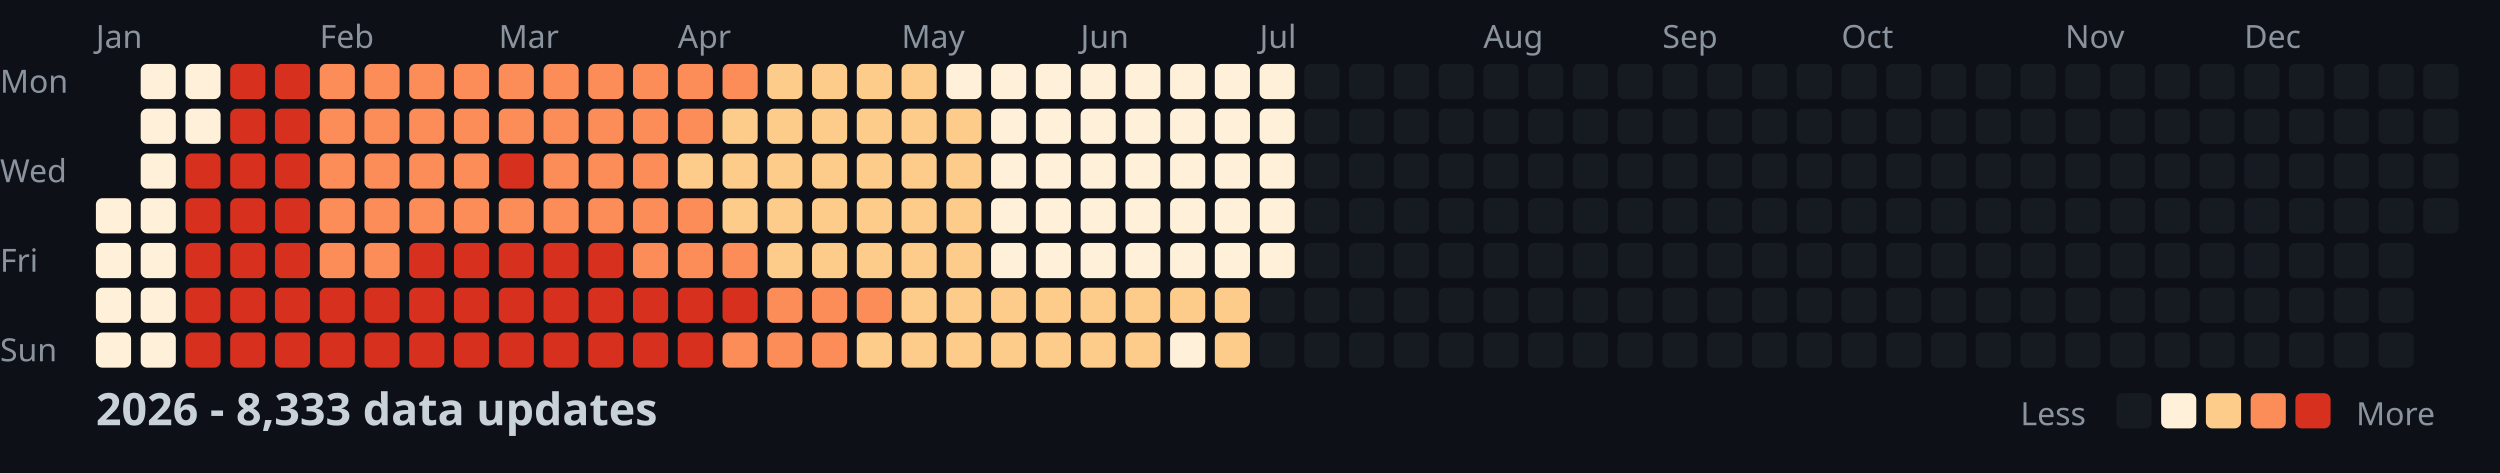
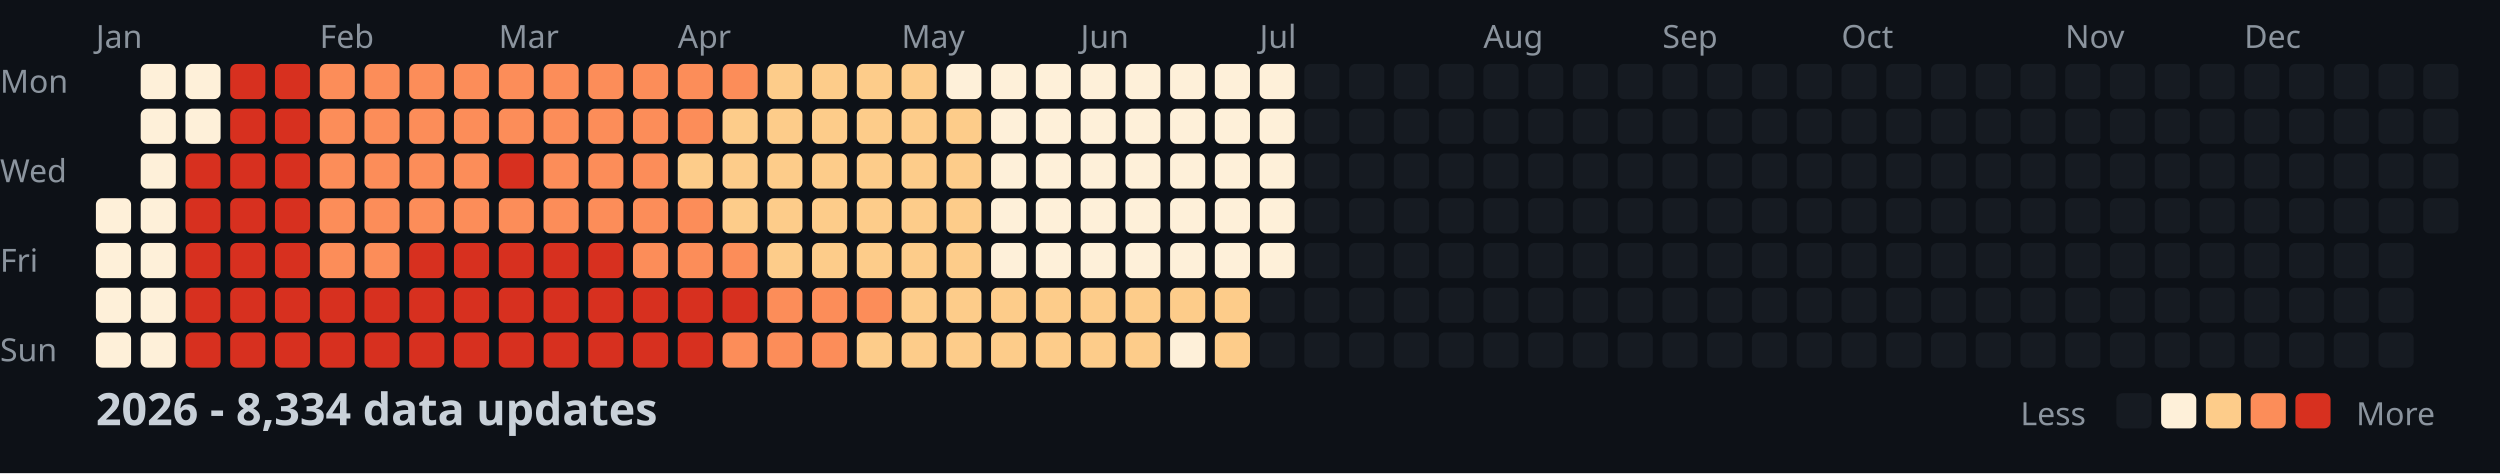
<svg xmlns="http://www.w3.org/2000/svg" width="782" height="148">
  <style>
    .month { font: 10px sans-serif; fill: #8b949e; }
    .day { font: 10px sans-serif; fill: #8b949e; }
    .title { font: bold 14px sans-serif; fill: #c9d1d9; }
    .legend { font: 10px sans-serif; fill: #8b949e; }
  </style>
  <rect width="100%" height="100%" fill="#0d1117" />
  <text x="0" y="29" class="day">Mon</text>
  <text x="0" y="57" class="day">Wed</text>
  <text x="0" y="85" class="day">Fri</text>
  <text x="0" y="113" class="day">Sun</text>
  <text x="30" y="15" class="month">Jan</text>
  <text x="100" y="15" class="month">Feb</text>
  <text x="156" y="15" class="month">Mar</text>
  <text x="212" y="15" class="month">Apr</text>
  <text x="282" y="15" class="month">May</text>
  <text x="338" y="15" class="month">Jun</text>
  <text x="394" y="15" class="month">Jul</text>
  <text x="464" y="15" class="month">Aug</text>
  <text x="520" y="15" class="month">Sep</text>
  <text x="576" y="15" class="month">Oct</text>
  <text x="646" y="15" class="month">Nov</text>
  <text x="702" y="15" class="month">Dec</text>
  <rect x="30" y="62" width="11" height="11" fill="#fef0d9" rx="2" />
  <rect x="30" y="76" width="11" height="11" fill="#fef0d9" rx="2" />
  <rect x="30" y="90" width="11" height="11" fill="#fef0d9" rx="2" />
  <rect x="30" y="104" width="11" height="11" fill="#fef0d9" rx="2" />
  <rect x="44" y="20" width="11" height="11" fill="#fef0d9" rx="2" />
  <rect x="44" y="34" width="11" height="11" fill="#fef0d9" rx="2" />
  <rect x="44" y="48" width="11" height="11" fill="#fef0d9" rx="2" />
  <rect x="44" y="62" width="11" height="11" fill="#fef0d9" rx="2" />
  <rect x="44" y="76" width="11" height="11" fill="#fef0d9" rx="2" />
  <rect x="44" y="90" width="11" height="11" fill="#fef0d9" rx="2" />
  <rect x="44" y="104" width="11" height="11" fill="#fef0d9" rx="2" />
  <rect x="58" y="20" width="11" height="11" fill="#fef0d9" rx="2" />
  <rect x="58" y="34" width="11" height="11" fill="#fef0d9" rx="2" />
  <rect x="58" y="48" width="11" height="11" fill="#d7301f" rx="2" />
  <rect x="58" y="62" width="11" height="11" fill="#d7301f" rx="2" />
  <rect x="58" y="76" width="11" height="11" fill="#d7301f" rx="2" />
  <rect x="58" y="90" width="11" height="11" fill="#d7301f" rx="2" />
  <rect x="58" y="104" width="11" height="11" fill="#d7301f" rx="2" />
  <rect x="72" y="20" width="11" height="11" fill="#d7301f" rx="2" />
  <rect x="72" y="34" width="11" height="11" fill="#d7301f" rx="2" />
  <rect x="72" y="48" width="11" height="11" fill="#d7301f" rx="2" />
  <rect x="72" y="62" width="11" height="11" fill="#d7301f" rx="2" />
  <rect x="72" y="76" width="11" height="11" fill="#d7301f" rx="2" />
  <rect x="72" y="90" width="11" height="11" fill="#d7301f" rx="2" />
  <rect x="72" y="104" width="11" height="11" fill="#d7301f" rx="2" />
  <rect x="86" y="20" width="11" height="11" fill="#d7301f" rx="2" />
  <rect x="86" y="34" width="11" height="11" fill="#d7301f" rx="2" />
  <rect x="86" y="48" width="11" height="11" fill="#d7301f" rx="2" />
  <rect x="86" y="62" width="11" height="11" fill="#d7301f" rx="2" />
  <rect x="86" y="76" width="11" height="11" fill="#d7301f" rx="2" />
  <rect x="86" y="90" width="11" height="11" fill="#d7301f" rx="2" />
  <rect x="86" y="104" width="11" height="11" fill="#d7301f" rx="2" />
  <rect x="100" y="20" width="11" height="11" fill="#fc8d59" rx="2" />
  <rect x="100" y="34" width="11" height="11" fill="#fc8d59" rx="2" />
  <rect x="100" y="48" width="11" height="11" fill="#fc8d59" rx="2" />
  <rect x="100" y="62" width="11" height="11" fill="#fc8d59" rx="2" />
  <rect x="100" y="76" width="11" height="11" fill="#fc8d59" rx="2" />
  <rect x="100" y="90" width="11" height="11" fill="#d7301f" rx="2" />
  <rect x="100" y="104" width="11" height="11" fill="#d7301f" rx="2" />
  <rect x="114" y="20" width="11" height="11" fill="#fc8d59" rx="2" />
  <rect x="114" y="34" width="11" height="11" fill="#fc8d59" rx="2" />
  <rect x="114" y="48" width="11" height="11" fill="#fc8d59" rx="2" />
  <rect x="114" y="62" width="11" height="11" fill="#fc8d59" rx="2" />
  <rect x="114" y="76" width="11" height="11" fill="#fc8d59" rx="2" />
  <rect x="114" y="90" width="11" height="11" fill="#d7301f" rx="2" />
  <rect x="114" y="104" width="11" height="11" fill="#d7301f" rx="2" />
  <rect x="128" y="20" width="11" height="11" fill="#fc8d59" rx="2" />
  <rect x="128" y="34" width="11" height="11" fill="#fc8d59" rx="2" />
  <rect x="128" y="48" width="11" height="11" fill="#fc8d59" rx="2" />
  <rect x="128" y="62" width="11" height="11" fill="#fc8d59" rx="2" />
  <rect x="128" y="76" width="11" height="11" fill="#d7301f" rx="2" />
  <rect x="128" y="90" width="11" height="11" fill="#d7301f" rx="2" />
  <rect x="128" y="104" width="11" height="11" fill="#d7301f" rx="2" />
  <rect x="142" y="20" width="11" height="11" fill="#fc8d59" rx="2" />
  <rect x="142" y="34" width="11" height="11" fill="#fc8d59" rx="2" />
  <rect x="142" y="48" width="11" height="11" fill="#fc8d59" rx="2" />
  <rect x="142" y="62" width="11" height="11" fill="#fc8d59" rx="2" />
  <rect x="142" y="76" width="11" height="11" fill="#d7301f" rx="2" />
  <rect x="142" y="90" width="11" height="11" fill="#d7301f" rx="2" />
  <rect x="142" y="104" width="11" height="11" fill="#d7301f" rx="2" />
  <rect x="156" y="20" width="11" height="11" fill="#fc8d59" rx="2" />
  <rect x="156" y="34" width="11" height="11" fill="#fc8d59" rx="2" />
  <rect x="156" y="48" width="11" height="11" fill="#d7301f" rx="2" />
  <rect x="156" y="62" width="11" height="11" fill="#fc8d59" rx="2" />
  <rect x="156" y="76" width="11" height="11" fill="#d7301f" rx="2" />
  <rect x="156" y="90" width="11" height="11" fill="#d7301f" rx="2" />
  <rect x="156" y="104" width="11" height="11" fill="#d7301f" rx="2" />
  <rect x="170" y="20" width="11" height="11" fill="#fc8d59" rx="2" />
  <rect x="170" y="34" width="11" height="11" fill="#fc8d59" rx="2" />
  <rect x="170" y="48" width="11" height="11" fill="#fc8d59" rx="2" />
  <rect x="170" y="62" width="11" height="11" fill="#fc8d59" rx="2" />
  <rect x="170" y="76" width="11" height="11" fill="#d7301f" rx="2" />
  <rect x="170" y="90" width="11" height="11" fill="#d7301f" rx="2" />
  <rect x="170" y="104" width="11" height="11" fill="#d7301f" rx="2" />
  <rect x="184" y="20" width="11" height="11" fill="#fc8d59" rx="2" />
  <rect x="184" y="34" width="11" height="11" fill="#fc8d59" rx="2" />
  <rect x="184" y="48" width="11" height="11" fill="#fc8d59" rx="2" />
  <rect x="184" y="62" width="11" height="11" fill="#fc8d59" rx="2" />
  <rect x="184" y="76" width="11" height="11" fill="#d7301f" rx="2" />
  <rect x="184" y="90" width="11" height="11" fill="#d7301f" rx="2" />
  <rect x="184" y="104" width="11" height="11" fill="#d7301f" rx="2" />
  <rect x="198" y="20" width="11" height="11" fill="#fc8d59" rx="2" />
  <rect x="198" y="34" width="11" height="11" fill="#fc8d59" rx="2" />
  <rect x="198" y="48" width="11" height="11" fill="#fc8d59" rx="2" />
  <rect x="198" y="62" width="11" height="11" fill="#fc8d59" rx="2" />
  <rect x="198" y="76" width="11" height="11" fill="#fc8d59" rx="2" />
  <rect x="198" y="90" width="11" height="11" fill="#d7301f" rx="2" />
  <rect x="198" y="104" width="11" height="11" fill="#d7301f" rx="2" />
  <rect x="212" y="20" width="11" height="11" fill="#fc8d59" rx="2" />
  <rect x="212" y="34" width="11" height="11" fill="#fc8d59" rx="2" />
  <rect x="212" y="48" width="11" height="11" fill="#fdcc8a" rx="2" />
  <rect x="212" y="62" width="11" height="11" fill="#fc8d59" rx="2" />
  <rect x="212" y="76" width="11" height="11" fill="#fc8d59" rx="2" />
  <rect x="212" y="90" width="11" height="11" fill="#d7301f" rx="2" />
  <rect x="212" y="104" width="11" height="11" fill="#d7301f" rx="2" />
  <rect x="226" y="20" width="11" height="11" fill="#fc8d59" rx="2" />
  <rect x="226" y="34" width="11" height="11" fill="#fdcc8a" rx="2" />
  <rect x="226" y="48" width="11" height="11" fill="#fdcc8a" rx="2" />
  <rect x="226" y="62" width="11" height="11" fill="#fdcc8a" rx="2" />
  <rect x="226" y="76" width="11" height="11" fill="#fc8d59" rx="2" />
  <rect x="226" y="90" width="11" height="11" fill="#d7301f" rx="2" />
  <rect x="226" y="104" width="11" height="11" fill="#fc8d59" rx="2" />
  <rect x="240" y="20" width="11" height="11" fill="#fdcc8a" rx="2" />
  <rect x="240" y="34" width="11" height="11" fill="#fdcc8a" rx="2" />
  <rect x="240" y="48" width="11" height="11" fill="#fdcc8a" rx="2" />
  <rect x="240" y="62" width="11" height="11" fill="#fdcc8a" rx="2" />
  <rect x="240" y="76" width="11" height="11" fill="#fdcc8a" rx="2" />
  <rect x="240" y="90" width="11" height="11" fill="#fc8d59" rx="2" />
  <rect x="240" y="104" width="11" height="11" fill="#fc8d59" rx="2" />
  <rect x="254" y="20" width="11" height="11" fill="#fdcc8a" rx="2" />
  <rect x="254" y="34" width="11" height="11" fill="#fdcc8a" rx="2" />
  <rect x="254" y="48" width="11" height="11" fill="#fdcc8a" rx="2" />
  <rect x="254" y="62" width="11" height="11" fill="#fdcc8a" rx="2" />
  <rect x="254" y="76" width="11" height="11" fill="#fdcc8a" rx="2" />
  <rect x="254" y="90" width="11" height="11" fill="#fc8d59" rx="2" />
  <rect x="254" y="104" width="11" height="11" fill="#fc8d59" rx="2" />
  <rect x="268" y="20" width="11" height="11" fill="#fdcc8a" rx="2" />
  <rect x="268" y="34" width="11" height="11" fill="#fdcc8a" rx="2" />
  <rect x="268" y="48" width="11" height="11" fill="#fdcc8a" rx="2" />
  <rect x="268" y="62" width="11" height="11" fill="#fdcc8a" rx="2" />
  <rect x="268" y="76" width="11" height="11" fill="#fdcc8a" rx="2" />
  <rect x="268" y="90" width="11" height="11" fill="#fc8d59" rx="2" />
  <rect x="268" y="104" width="11" height="11" fill="#fdcc8a" rx="2" />
  <rect x="282" y="20" width="11" height="11" fill="#fdcc8a" rx="2" />
  <rect x="282" y="34" width="11" height="11" fill="#fdcc8a" rx="2" />
  <rect x="282" y="48" width="11" height="11" fill="#fdcc8a" rx="2" />
  <rect x="282" y="62" width="11" height="11" fill="#fdcc8a" rx="2" />
  <rect x="282" y="76" width="11" height="11" fill="#fdcc8a" rx="2" />
  <rect x="282" y="90" width="11" height="11" fill="#fdcc8a" rx="2" />
  <rect x="282" y="104" width="11" height="11" fill="#fdcc8a" rx="2" />
  <rect x="296" y="20" width="11" height="11" fill="#fef0d9" rx="2" />
  <rect x="296" y="34" width="11" height="11" fill="#fdcc8a" rx="2" />
  <rect x="296" y="48" width="11" height="11" fill="#fdcc8a" rx="2" />
  <rect x="296" y="62" width="11" height="11" fill="#fdcc8a" rx="2" />
  <rect x="296" y="76" width="11" height="11" fill="#fdcc8a" rx="2" />
  <rect x="296" y="90" width="11" height="11" fill="#fdcc8a" rx="2" />
  <rect x="296" y="104" width="11" height="11" fill="#fdcc8a" rx="2" />
  <rect x="310" y="20" width="11" height="11" fill="#fef0d9" rx="2" />
  <rect x="310" y="34" width="11" height="11" fill="#fef0d9" rx="2" />
  <rect x="310" y="48" width="11" height="11" fill="#fef0d9" rx="2" />
  <rect x="310" y="62" width="11" height="11" fill="#fef0d9" rx="2" />
  <rect x="310" y="76" width="11" height="11" fill="#fef0d9" rx="2" />
  <rect x="310" y="90" width="11" height="11" fill="#fdcc8a" rx="2" />
  <rect x="310" y="104" width="11" height="11" fill="#fdcc8a" rx="2" />
  <rect x="324" y="20" width="11" height="11" fill="#fef0d9" rx="2" />
  <rect x="324" y="34" width="11" height="11" fill="#fef0d9" rx="2" />
  <rect x="324" y="48" width="11" height="11" fill="#fef0d9" rx="2" />
  <rect x="324" y="62" width="11" height="11" fill="#fef0d9" rx="2" />
  <rect x="324" y="76" width="11" height="11" fill="#fef0d9" rx="2" />
  <rect x="324" y="90" width="11" height="11" fill="#fdcc8a" rx="2" />
  <rect x="324" y="104" width="11" height="11" fill="#fdcc8a" rx="2" />
  <rect x="338" y="20" width="11" height="11" fill="#fef0d9" rx="2" />
  <rect x="338" y="34" width="11" height="11" fill="#fef0d9" rx="2" />
  <rect x="338" y="48" width="11" height="11" fill="#fef0d9" rx="2" />
  <rect x="338" y="62" width="11" height="11" fill="#fef0d9" rx="2" />
  <rect x="338" y="76" width="11" height="11" fill="#fef0d9" rx="2" />
  <rect x="338" y="90" width="11" height="11" fill="#fdcc8a" rx="2" />
  <rect x="338" y="104" width="11" height="11" fill="#fdcc8a" rx="2" />
  <rect x="352" y="20" width="11" height="11" fill="#fef0d9" rx="2" />
  <rect x="352" y="34" width="11" height="11" fill="#fef0d9" rx="2" />
  <rect x="352" y="48" width="11" height="11" fill="#fef0d9" rx="2" />
  <rect x="352" y="62" width="11" height="11" fill="#fef0d9" rx="2" />
  <rect x="352" y="76" width="11" height="11" fill="#fef0d9" rx="2" />
  <rect x="352" y="90" width="11" height="11" fill="#fdcc8a" rx="2" />
  <rect x="352" y="104" width="11" height="11" fill="#fdcc8a" rx="2" />
  <rect x="366" y="20" width="11" height="11" fill="#fef0d9" rx="2" />
  <rect x="366" y="34" width="11" height="11" fill="#fef0d9" rx="2" />
  <rect x="366" y="48" width="11" height="11" fill="#fef0d9" rx="2" />
  <rect x="366" y="62" width="11" height="11" fill="#fef0d9" rx="2" />
  <rect x="366" y="76" width="11" height="11" fill="#fef0d9" rx="2" />
  <rect x="366" y="90" width="11" height="11" fill="#fdcc8a" rx="2" />
  <rect x="366" y="104" width="11" height="11" fill="#fef0d9" rx="2" />
  <rect x="380" y="20" width="11" height="11" fill="#fef0d9" rx="2" />
  <rect x="380" y="34" width="11" height="11" fill="#fef0d9" rx="2" />
  <rect x="380" y="48" width="11" height="11" fill="#fef0d9" rx="2" />
  <rect x="380" y="62" width="11" height="11" fill="#fef0d9" rx="2" />
  <rect x="380" y="76" width="11" height="11" fill="#fef0d9" rx="2" />
  <rect x="380" y="90" width="11" height="11" fill="#fdcc8a" rx="2" />
  <rect x="380" y="104" width="11" height="11" fill="#fdcc8a" rx="2" />
  <rect x="394" y="20" width="11" height="11" fill="#fef0d9" rx="2" />
  <rect x="394" y="34" width="11" height="11" fill="#fef0d9" rx="2" />
  <rect x="394" y="48" width="11" height="11" fill="#fef0d9" rx="2" />
  <rect x="394" y="62" width="11" height="11" fill="#fef0d9" rx="2" />
  <rect x="394" y="76" width="11" height="11" fill="#fef0d9" rx="2" />
  <rect x="394" y="90" width="11" height="11" fill="#161b22" rx="2" />
  <rect x="394" y="104" width="11" height="11" fill="#161b22" rx="2" />
  <rect x="408" y="20" width="11" height="11" fill="#161b22" rx="2" />
  <rect x="408" y="34" width="11" height="11" fill="#161b22" rx="2" />
  <rect x="408" y="48" width="11" height="11" fill="#161b22" rx="2" />
  <rect x="408" y="62" width="11" height="11" fill="#161b22" rx="2" />
  <rect x="408" y="76" width="11" height="11" fill="#161b22" rx="2" />
  <rect x="408" y="90" width="11" height="11" fill="#161b22" rx="2" />
  <rect x="408" y="104" width="11" height="11" fill="#161b22" rx="2" />
  <rect x="422" y="20" width="11" height="11" fill="#161b22" rx="2" />
  <rect x="422" y="34" width="11" height="11" fill="#161b22" rx="2" />
  <rect x="422" y="48" width="11" height="11" fill="#161b22" rx="2" />
  <rect x="422" y="62" width="11" height="11" fill="#161b22" rx="2" />
  <rect x="422" y="76" width="11" height="11" fill="#161b22" rx="2" />
  <rect x="422" y="90" width="11" height="11" fill="#161b22" rx="2" />
  <rect x="422" y="104" width="11" height="11" fill="#161b22" rx="2" />
  <rect x="436" y="20" width="11" height="11" fill="#161b22" rx="2" />
  <rect x="436" y="34" width="11" height="11" fill="#161b22" rx="2" />
  <rect x="436" y="48" width="11" height="11" fill="#161b22" rx="2" />
  <rect x="436" y="62" width="11" height="11" fill="#161b22" rx="2" />
  <rect x="436" y="76" width="11" height="11" fill="#161b22" rx="2" />
  <rect x="436" y="90" width="11" height="11" fill="#161b22" rx="2" />
  <rect x="436" y="104" width="11" height="11" fill="#161b22" rx="2" />
  <rect x="450" y="20" width="11" height="11" fill="#161b22" rx="2" />
  <rect x="450" y="34" width="11" height="11" fill="#161b22" rx="2" />
  <rect x="450" y="48" width="11" height="11" fill="#161b22" rx="2" />
  <rect x="450" y="62" width="11" height="11" fill="#161b22" rx="2" />
  <rect x="450" y="76" width="11" height="11" fill="#161b22" rx="2" />
  <rect x="450" y="90" width="11" height="11" fill="#161b22" rx="2" />
  <rect x="450" y="104" width="11" height="11" fill="#161b22" rx="2" />
  <rect x="464" y="20" width="11" height="11" fill="#161b22" rx="2" />
  <rect x="464" y="34" width="11" height="11" fill="#161b22" rx="2" />
  <rect x="464" y="48" width="11" height="11" fill="#161b22" rx="2" />
  <rect x="464" y="62" width="11" height="11" fill="#161b22" rx="2" />
  <rect x="464" y="76" width="11" height="11" fill="#161b22" rx="2" />
  <rect x="464" y="90" width="11" height="11" fill="#161b22" rx="2" />
  <rect x="464" y="104" width="11" height="11" fill="#161b22" rx="2" />
  <rect x="478" y="20" width="11" height="11" fill="#161b22" rx="2" />
  <rect x="478" y="34" width="11" height="11" fill="#161b22" rx="2" />
  <rect x="478" y="48" width="11" height="11" fill="#161b22" rx="2" />
  <rect x="478" y="62" width="11" height="11" fill="#161b22" rx="2" />
  <rect x="478" y="76" width="11" height="11" fill="#161b22" rx="2" />
  <rect x="478" y="90" width="11" height="11" fill="#161b22" rx="2" />
  <rect x="478" y="104" width="11" height="11" fill="#161b22" rx="2" />
  <rect x="492" y="20" width="11" height="11" fill="#161b22" rx="2" />
  <rect x="492" y="34" width="11" height="11" fill="#161b22" rx="2" />
  <rect x="492" y="48" width="11" height="11" fill="#161b22" rx="2" />
  <rect x="492" y="62" width="11" height="11" fill="#161b22" rx="2" />
  <rect x="492" y="76" width="11" height="11" fill="#161b22" rx="2" />
  <rect x="492" y="90" width="11" height="11" fill="#161b22" rx="2" />
  <rect x="492" y="104" width="11" height="11" fill="#161b22" rx="2" />
  <rect x="506" y="20" width="11" height="11" fill="#161b22" rx="2" />
  <rect x="506" y="34" width="11" height="11" fill="#161b22" rx="2" />
  <rect x="506" y="48" width="11" height="11" fill="#161b22" rx="2" />
  <rect x="506" y="62" width="11" height="11" fill="#161b22" rx="2" />
  <rect x="506" y="76" width="11" height="11" fill="#161b22" rx="2" />
  <rect x="506" y="90" width="11" height="11" fill="#161b22" rx="2" />
  <rect x="506" y="104" width="11" height="11" fill="#161b22" rx="2" />
  <rect x="520" y="20" width="11" height="11" fill="#161b22" rx="2" />
  <rect x="520" y="34" width="11" height="11" fill="#161b22" rx="2" />
  <rect x="520" y="48" width="11" height="11" fill="#161b22" rx="2" />
  <rect x="520" y="62" width="11" height="11" fill="#161b22" rx="2" />
  <rect x="520" y="76" width="11" height="11" fill="#161b22" rx="2" />
  <rect x="520" y="90" width="11" height="11" fill="#161b22" rx="2" />
  <rect x="520" y="104" width="11" height="11" fill="#161b22" rx="2" />
  <rect x="534" y="20" width="11" height="11" fill="#161b22" rx="2" />
  <rect x="534" y="34" width="11" height="11" fill="#161b22" rx="2" />
  <rect x="534" y="48" width="11" height="11" fill="#161b22" rx="2" />
  <rect x="534" y="62" width="11" height="11" fill="#161b22" rx="2" />
  <rect x="534" y="76" width="11" height="11" fill="#161b22" rx="2" />
  <rect x="534" y="90" width="11" height="11" fill="#161b22" rx="2" />
  <rect x="534" y="104" width="11" height="11" fill="#161b22" rx="2" />
  <rect x="548" y="20" width="11" height="11" fill="#161b22" rx="2" />
  <rect x="548" y="34" width="11" height="11" fill="#161b22" rx="2" />
  <rect x="548" y="48" width="11" height="11" fill="#161b22" rx="2" />
  <rect x="548" y="62" width="11" height="11" fill="#161b22" rx="2" />
  <rect x="548" y="76" width="11" height="11" fill="#161b22" rx="2" />
  <rect x="548" y="90" width="11" height="11" fill="#161b22" rx="2" />
  <rect x="548" y="104" width="11" height="11" fill="#161b22" rx="2" />
  <rect x="562" y="20" width="11" height="11" fill="#161b22" rx="2" />
  <rect x="562" y="34" width="11" height="11" fill="#161b22" rx="2" />
  <rect x="562" y="48" width="11" height="11" fill="#161b22" rx="2" />
  <rect x="562" y="62" width="11" height="11" fill="#161b22" rx="2" />
  <rect x="562" y="76" width="11" height="11" fill="#161b22" rx="2" />
  <rect x="562" y="90" width="11" height="11" fill="#161b22" rx="2" />
  <rect x="562" y="104" width="11" height="11" fill="#161b22" rx="2" />
  <rect x="576" y="20" width="11" height="11" fill="#161b22" rx="2" />
  <rect x="576" y="34" width="11" height="11" fill="#161b22" rx="2" />
  <rect x="576" y="48" width="11" height="11" fill="#161b22" rx="2" />
  <rect x="576" y="62" width="11" height="11" fill="#161b22" rx="2" />
  <rect x="576" y="76" width="11" height="11" fill="#161b22" rx="2" />
  <rect x="576" y="90" width="11" height="11" fill="#161b22" rx="2" />
  <rect x="576" y="104" width="11" height="11" fill="#161b22" rx="2" />
  <rect x="590" y="20" width="11" height="11" fill="#161b22" rx="2" />
  <rect x="590" y="34" width="11" height="11" fill="#161b22" rx="2" />
  <rect x="590" y="48" width="11" height="11" fill="#161b22" rx="2" />
  <rect x="590" y="62" width="11" height="11" fill="#161b22" rx="2" />
  <rect x="590" y="76" width="11" height="11" fill="#161b22" rx="2" />
  <rect x="590" y="90" width="11" height="11" fill="#161b22" rx="2" />
  <rect x="590" y="104" width="11" height="11" fill="#161b22" rx="2" />
  <rect x="604" y="20" width="11" height="11" fill="#161b22" rx="2" />
  <rect x="604" y="34" width="11" height="11" fill="#161b22" rx="2" />
  <rect x="604" y="48" width="11" height="11" fill="#161b22" rx="2" />
  <rect x="604" y="62" width="11" height="11" fill="#161b22" rx="2" />
  <rect x="604" y="76" width="11" height="11" fill="#161b22" rx="2" />
  <rect x="604" y="90" width="11" height="11" fill="#161b22" rx="2" />
  <rect x="604" y="104" width="11" height="11" fill="#161b22" rx="2" />
  <rect x="618" y="20" width="11" height="11" fill="#161b22" rx="2" />
  <rect x="618" y="34" width="11" height="11" fill="#161b22" rx="2" />
  <rect x="618" y="48" width="11" height="11" fill="#161b22" rx="2" />
  <rect x="618" y="62" width="11" height="11" fill="#161b22" rx="2" />
  <rect x="618" y="76" width="11" height="11" fill="#161b22" rx="2" />
  <rect x="618" y="90" width="11" height="11" fill="#161b22" rx="2" />
  <rect x="618" y="104" width="11" height="11" fill="#161b22" rx="2" />
  <rect x="632" y="20" width="11" height="11" fill="#161b22" rx="2" />
  <rect x="632" y="34" width="11" height="11" fill="#161b22" rx="2" />
  <rect x="632" y="48" width="11" height="11" fill="#161b22" rx="2" />
  <rect x="632" y="62" width="11" height="11" fill="#161b22" rx="2" />
  <rect x="632" y="76" width="11" height="11" fill="#161b22" rx="2" />
  <rect x="632" y="90" width="11" height="11" fill="#161b22" rx="2" />
  <rect x="632" y="104" width="11" height="11" fill="#161b22" rx="2" />
  <rect x="646" y="20" width="11" height="11" fill="#161b22" rx="2" />
  <rect x="646" y="34" width="11" height="11" fill="#161b22" rx="2" />
  <rect x="646" y="48" width="11" height="11" fill="#161b22" rx="2" />
  <rect x="646" y="62" width="11" height="11" fill="#161b22" rx="2" />
  <rect x="646" y="76" width="11" height="11" fill="#161b22" rx="2" />
  <rect x="646" y="90" width="11" height="11" fill="#161b22" rx="2" />
  <rect x="646" y="104" width="11" height="11" fill="#161b22" rx="2" />
  <rect x="660" y="20" width="11" height="11" fill="#161b22" rx="2" />
  <rect x="660" y="34" width="11" height="11" fill="#161b22" rx="2" />
  <rect x="660" y="48" width="11" height="11" fill="#161b22" rx="2" />
  <rect x="660" y="62" width="11" height="11" fill="#161b22" rx="2" />
  <rect x="660" y="76" width="11" height="11" fill="#161b22" rx="2" />
  <rect x="660" y="90" width="11" height="11" fill="#161b22" rx="2" />
  <rect x="660" y="104" width="11" height="11" fill="#161b22" rx="2" />
  <rect x="674" y="20" width="11" height="11" fill="#161b22" rx="2" />
  <rect x="674" y="34" width="11" height="11" fill="#161b22" rx="2" />
  <rect x="674" y="48" width="11" height="11" fill="#161b22" rx="2" />
  <rect x="674" y="62" width="11" height="11" fill="#161b22" rx="2" />
  <rect x="674" y="76" width="11" height="11" fill="#161b22" rx="2" />
  <rect x="674" y="90" width="11" height="11" fill="#161b22" rx="2" />
  <rect x="674" y="104" width="11" height="11" fill="#161b22" rx="2" />
  <rect x="688" y="20" width="11" height="11" fill="#161b22" rx="2" />
  <rect x="688" y="34" width="11" height="11" fill="#161b22" rx="2" />
  <rect x="688" y="48" width="11" height="11" fill="#161b22" rx="2" />
  <rect x="688" y="62" width="11" height="11" fill="#161b22" rx="2" />
  <rect x="688" y="76" width="11" height="11" fill="#161b22" rx="2" />
  <rect x="688" y="90" width="11" height="11" fill="#161b22" rx="2" />
  <rect x="688" y="104" width="11" height="11" fill="#161b22" rx="2" />
  <rect x="702" y="20" width="11" height="11" fill="#161b22" rx="2" />
  <rect x="702" y="34" width="11" height="11" fill="#161b22" rx="2" />
  <rect x="702" y="48" width="11" height="11" fill="#161b22" rx="2" />
  <rect x="702" y="62" width="11" height="11" fill="#161b22" rx="2" />
  <rect x="702" y="76" width="11" height="11" fill="#161b22" rx="2" />
  <rect x="702" y="90" width="11" height="11" fill="#161b22" rx="2" />
  <rect x="702" y="104" width="11" height="11" fill="#161b22" rx="2" />
  <rect x="716" y="20" width="11" height="11" fill="#161b22" rx="2" />
  <rect x="716" y="34" width="11" height="11" fill="#161b22" rx="2" />
  <rect x="716" y="48" width="11" height="11" fill="#161b22" rx="2" />
  <rect x="716" y="62" width="11" height="11" fill="#161b22" rx="2" />
  <rect x="716" y="76" width="11" height="11" fill="#161b22" rx="2" />
  <rect x="716" y="90" width="11" height="11" fill="#161b22" rx="2" />
  <rect x="716" y="104" width="11" height="11" fill="#161b22" rx="2" />
  <rect x="730" y="20" width="11" height="11" fill="#161b22" rx="2" />
  <rect x="730" y="34" width="11" height="11" fill="#161b22" rx="2" />
  <rect x="730" y="48" width="11" height="11" fill="#161b22" rx="2" />
  <rect x="730" y="62" width="11" height="11" fill="#161b22" rx="2" />
  <rect x="730" y="76" width="11" height="11" fill="#161b22" rx="2" />
  <rect x="730" y="90" width="11" height="11" fill="#161b22" rx="2" />
  <rect x="730" y="104" width="11" height="11" fill="#161b22" rx="2" />
  <rect x="744" y="20" width="11" height="11" fill="#161b22" rx="2" />
  <rect x="744" y="34" width="11" height="11" fill="#161b22" rx="2" />
  <rect x="744" y="48" width="11" height="11" fill="#161b22" rx="2" />
  <rect x="744" y="62" width="11" height="11" fill="#161b22" rx="2" />
  <rect x="744" y="76" width="11" height="11" fill="#161b22" rx="2" />
  <rect x="744" y="90" width="11" height="11" fill="#161b22" rx="2" />
  <rect x="744" y="104" width="11" height="11" fill="#161b22" rx="2" />
  <rect x="758" y="20" width="11" height="11" fill="#161b22" rx="2" />
  <rect x="758" y="34" width="11" height="11" fill="#161b22" rx="2" />
  <rect x="758" y="48" width="11" height="11" fill="#161b22" rx="2" />
  <rect x="758" y="62" width="11" height="11" fill="#161b22" rx="2" />
-   <text x="30" y="133" class="title">2026 - 8,333 data updates</text>
+   <text x="30" y="133" class="title">2026 - 8,334 data updates</text>
  <text x="632" y="133" class="legend">Less</text>
  <rect x="662" y="123" width="11" height="11" fill="#161b22" rx="2" />
  <rect x="676" y="123" width="11" height="11" fill="#fef0d9" rx="2" />
  <rect x="690" y="123" width="11" height="11" fill="#fdcc8a" rx="2" />
  <rect x="704" y="123" width="11" height="11" fill="#fc8d59" rx="2" />
  <rect x="718" y="123" width="11" height="11" fill="#d7301f" rx="2" />
  <text x="737" y="133" class="legend">More</text>
</svg>
